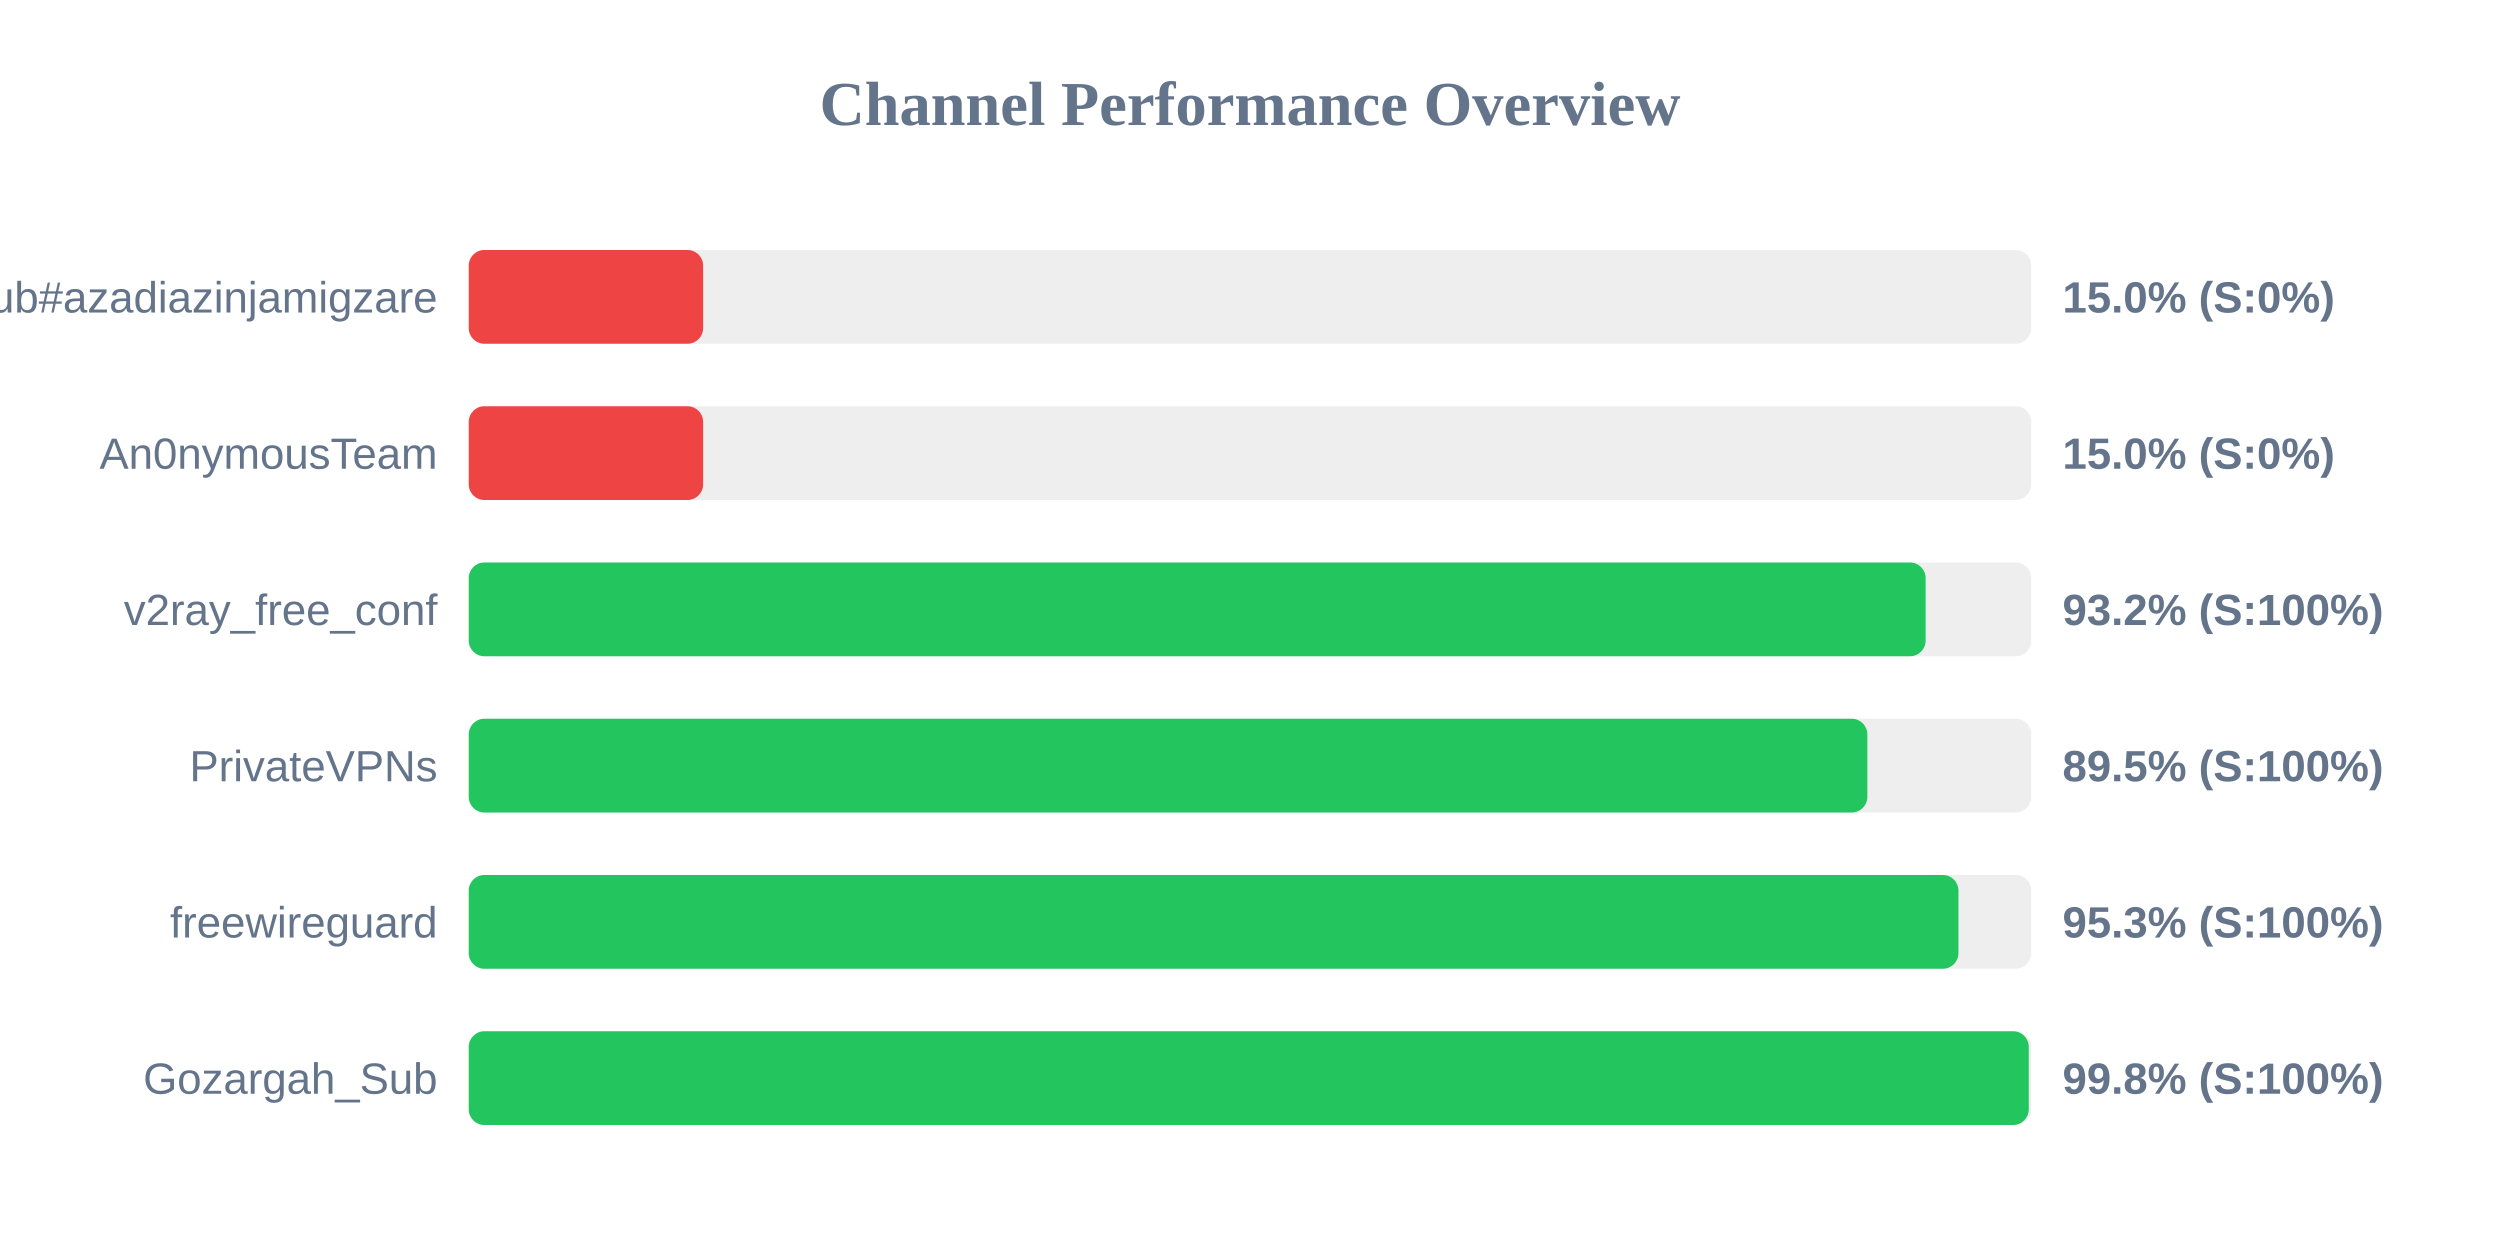
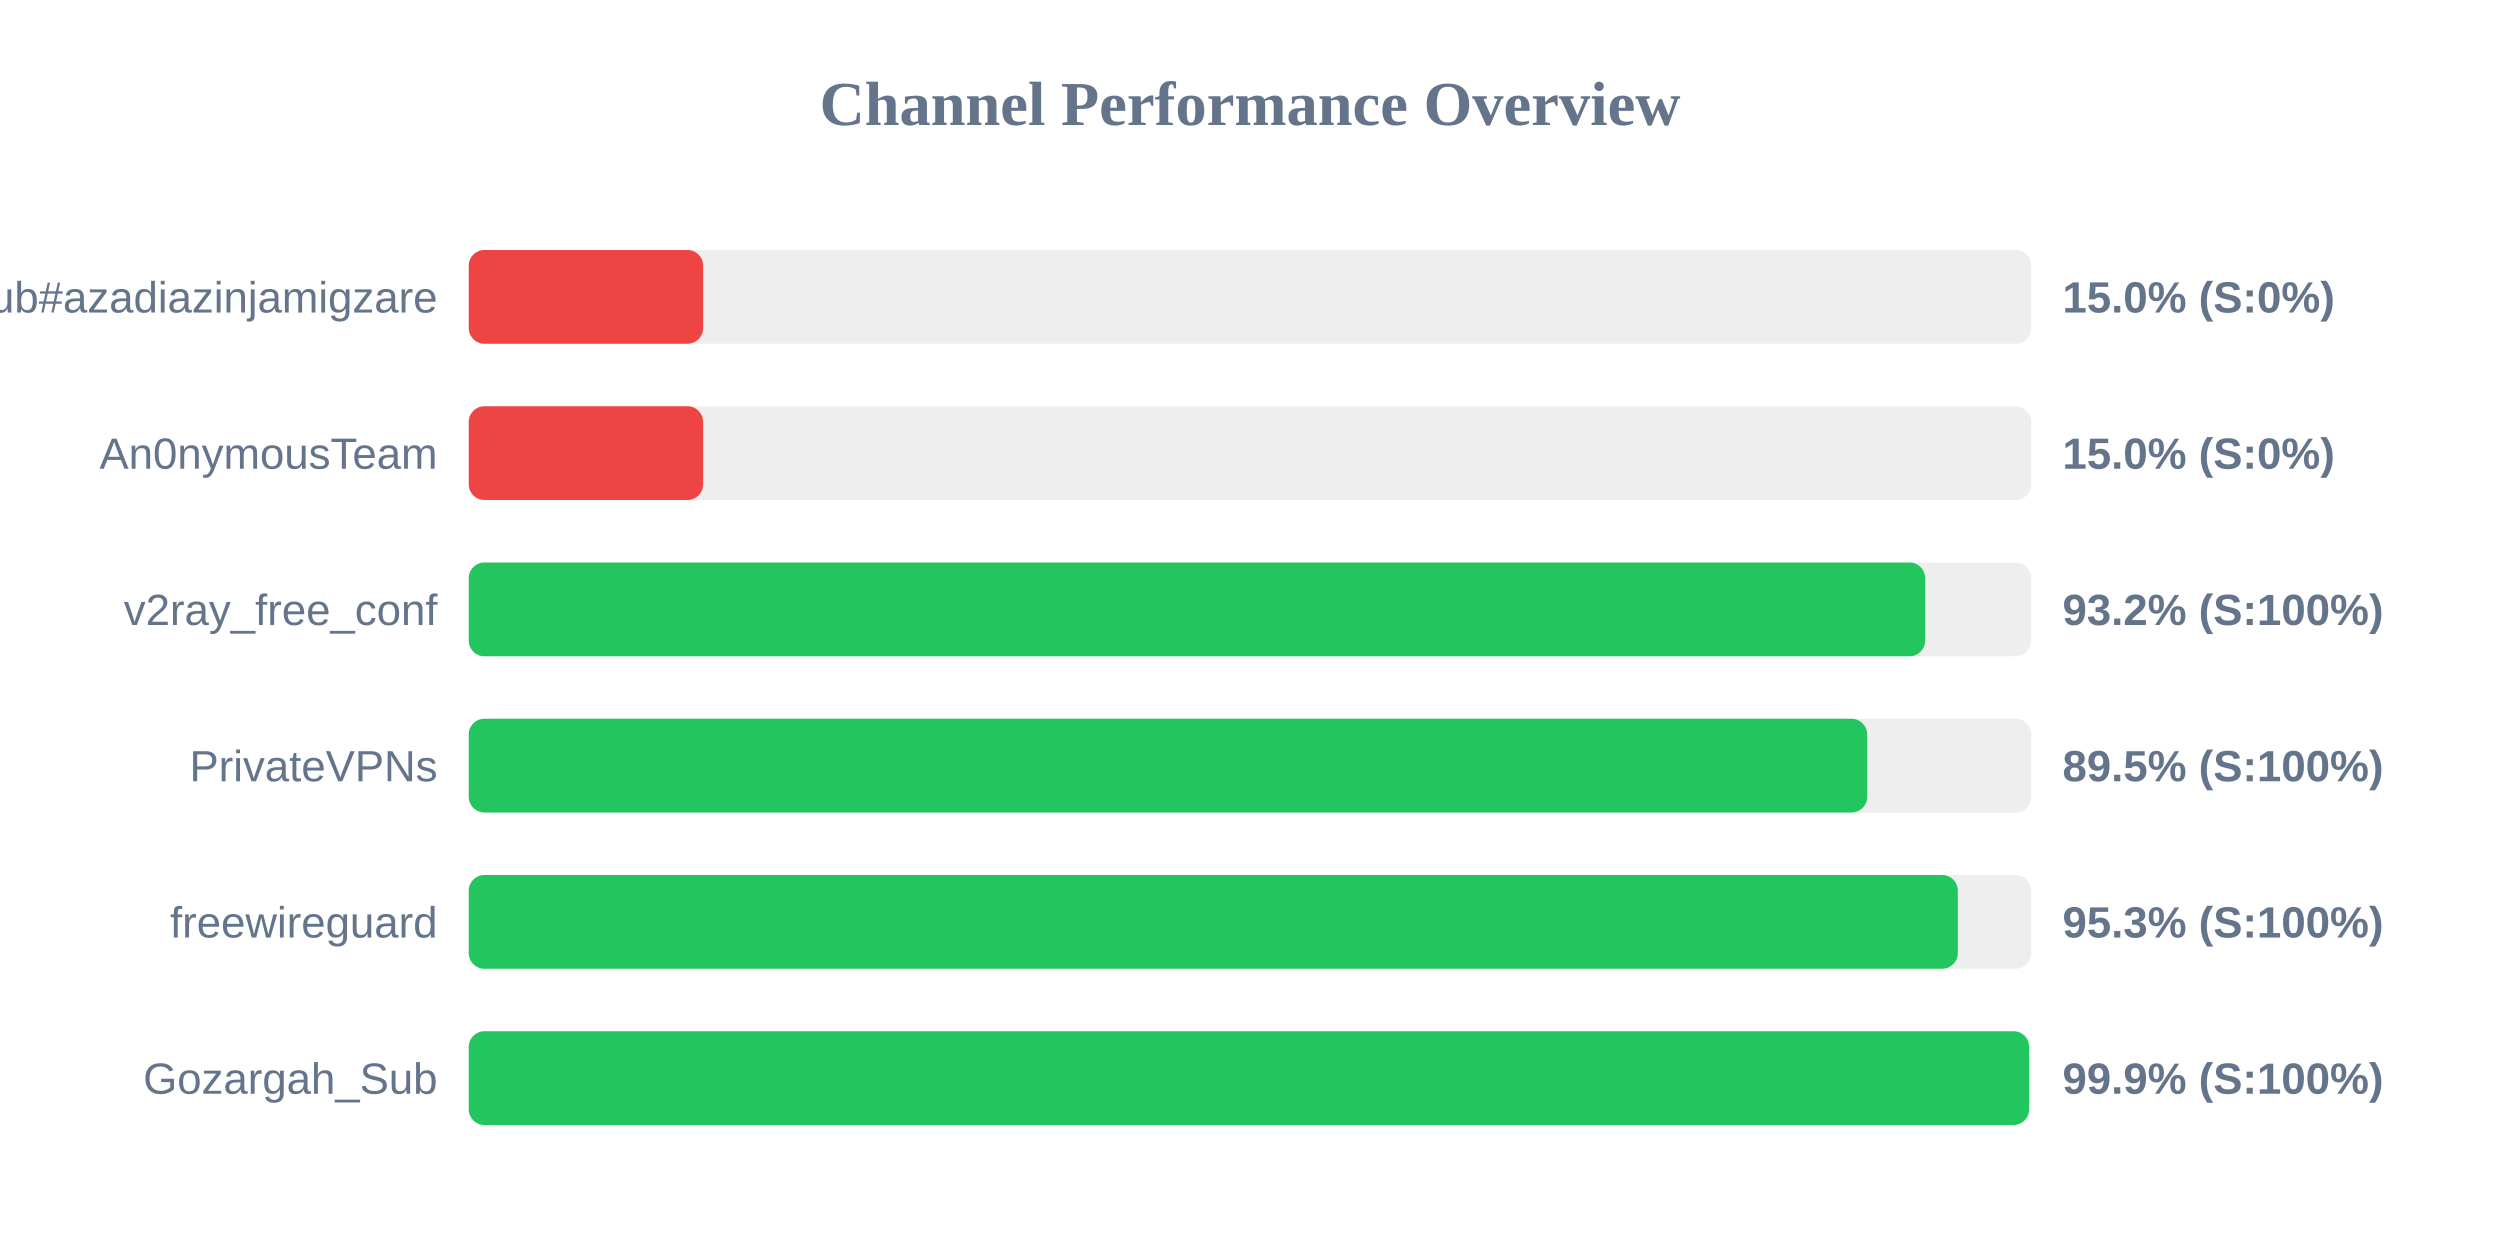
<svg xmlns="http://www.w3.org/2000/svg" width="800" height="400" version="1.1">
  <style>
        .row { font: 14px Arial; fill: #64748b; }
        .score { font: bold 14px Arial; fill: #64748b; }
    </style>
  <text x="400" y="40" text-anchor="middle" font-size="20px" font-weight="bold" fill="#64748b">Channel Performance Overview</text>
  <rect x="150" y="80" width="500" height="30" fill="#eee" rx="5" />
  <rect x="150" y="80" width="75.0" height="30" fill="#ef4444" rx="5" />
  <text x="140" y="100" text-anchor="end" class="row">Sub#azadiazinjamigzare</text>
  <text x="660" y="100" text-anchor="start" class="score">15.0% (S:0%)</text>
  <rect x="150" y="130" width="500" height="30" fill="#eee" rx="5" />
  <rect x="150" y="130" width="75.0" height="30" fill="#ef4444" rx="5" />
  <text x="140" y="150" text-anchor="end" class="row">An0nymousTeam</text>
  <text x="660" y="150" text-anchor="start" class="score">15.0% (S:0%)</text>
  <rect x="150" y="180" width="500" height="30" fill="#eee" rx="5" />
-   <rect x="150" y="180" width="466.2" height="30" fill="#22c55e" rx="5" />
+   <rect x="150" y="180" width="466.05" height="30" fill="#22c55e" rx="5" />
  <text x="140" y="200" text-anchor="end" class="row">v2ray_free_conf</text>
  <text x="660" y="200" text-anchor="start" class="score">93.2% (S:100%)</text>
  <rect x="150" y="230" width="500" height="30" fill="#eee" rx="5" />
-   <rect x="150" y="230" width="447.55" height="30" fill="#22c55e" rx="5" />
+   <rect x="150" y="230" width="447.5" height="30" fill="#22c55e" rx="5" />
  <text x="140" y="250" text-anchor="end" class="row">PrivateVPNs</text>
  <text x="660" y="250" text-anchor="start" class="score">89.5% (S:100%)</text>
  <rect x="150" y="280" width="500" height="30" fill="#eee" rx="5" />
-   <rect x="150" y="280" width="476.7" height="30" fill="#22c55e" rx="5" />
+   <rect x="150" y="280" width="476.5" height="30" fill="#22c55e" rx="5" />
  <text x="140" y="300" text-anchor="end" class="row">freewireguard</text>
  <text x="660" y="300" text-anchor="start" class="score">95.3% (S:100%)</text>
  <rect x="150" y="330" width="500" height="30" fill="#eee" rx="5" />
-   <rect x="150" y="330" width="499.2" height="30" fill="#22c55e" rx="5" />
+   <rect x="150" y="330" width="499.3" height="30" fill="#22c55e" rx="5" />
  <text x="140" y="350" text-anchor="end" class="row">Gozargah_Sub</text>
-   <text x="660" y="350" text-anchor="start" class="score">99.8% (S:100%)</text>
+   <text x="660" y="350" text-anchor="start" class="score">99.9% (S:100%)</text>
</svg>
